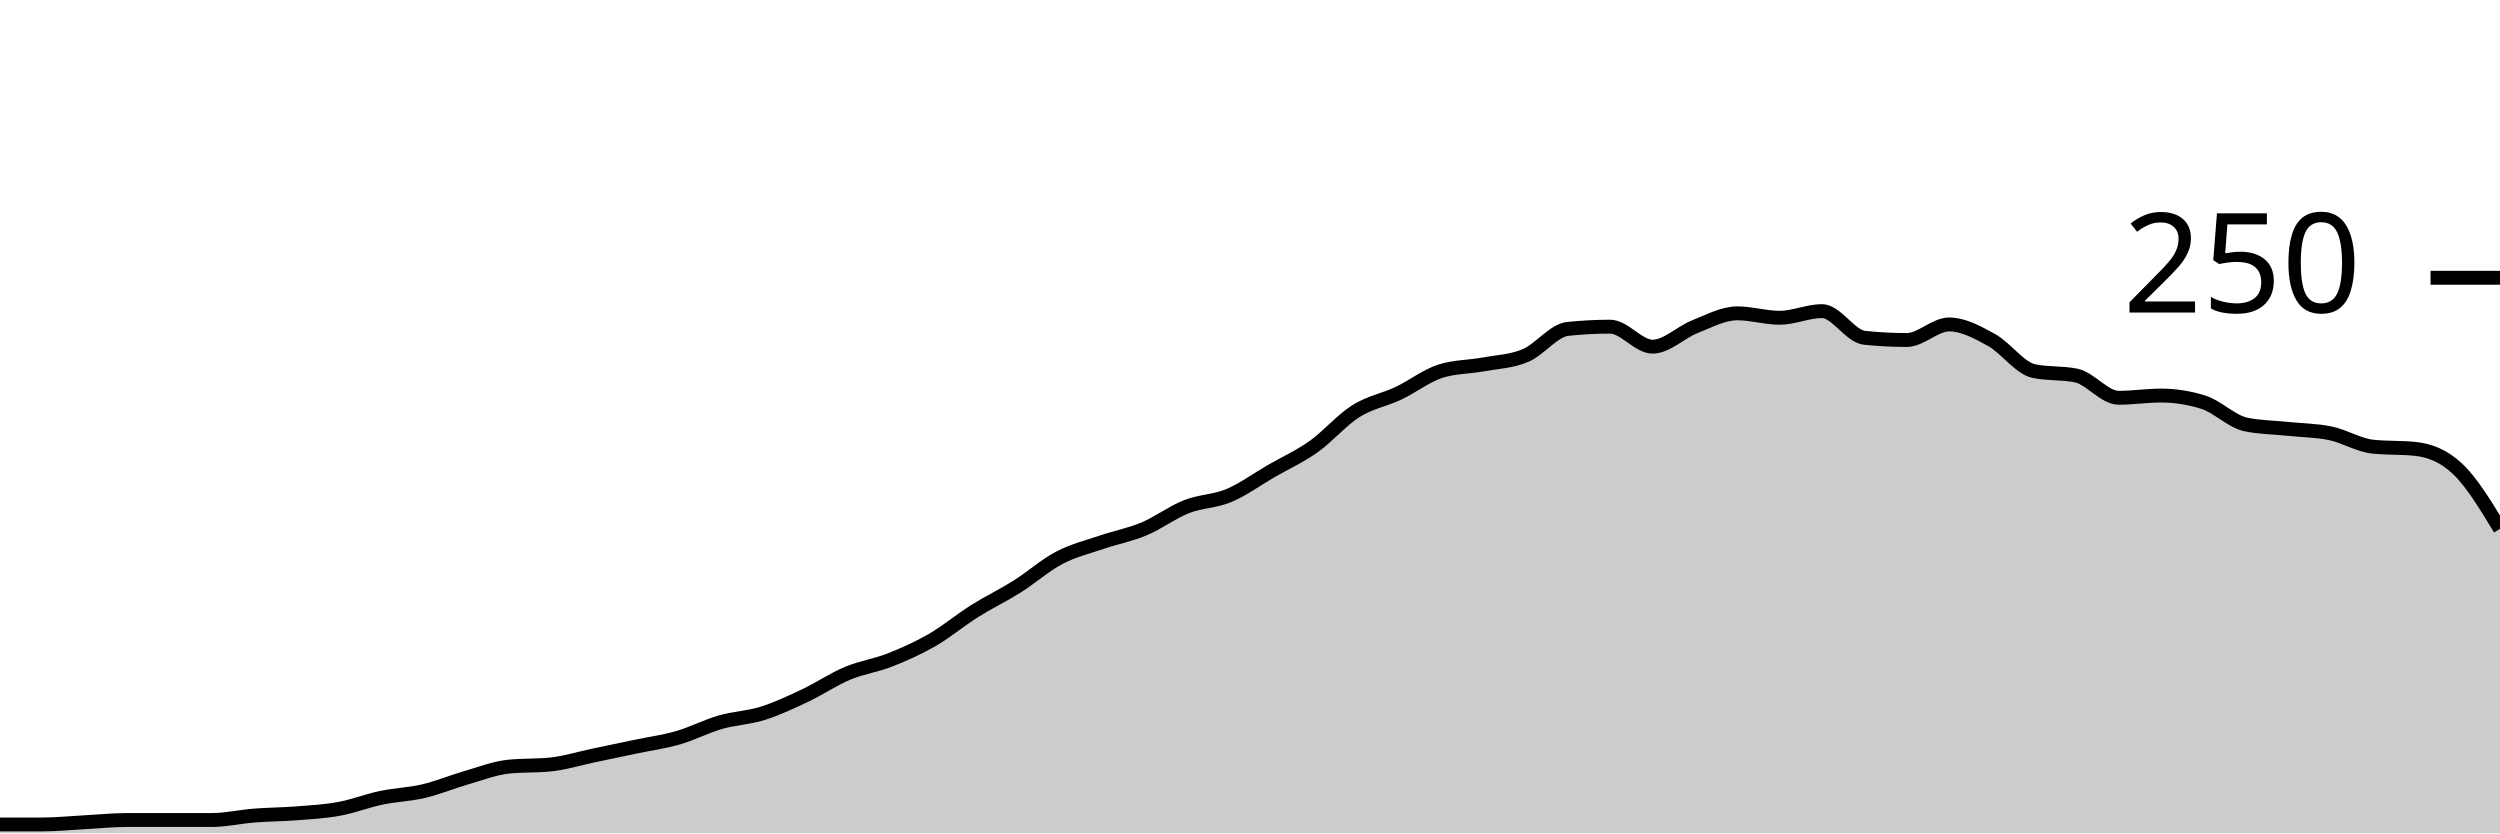
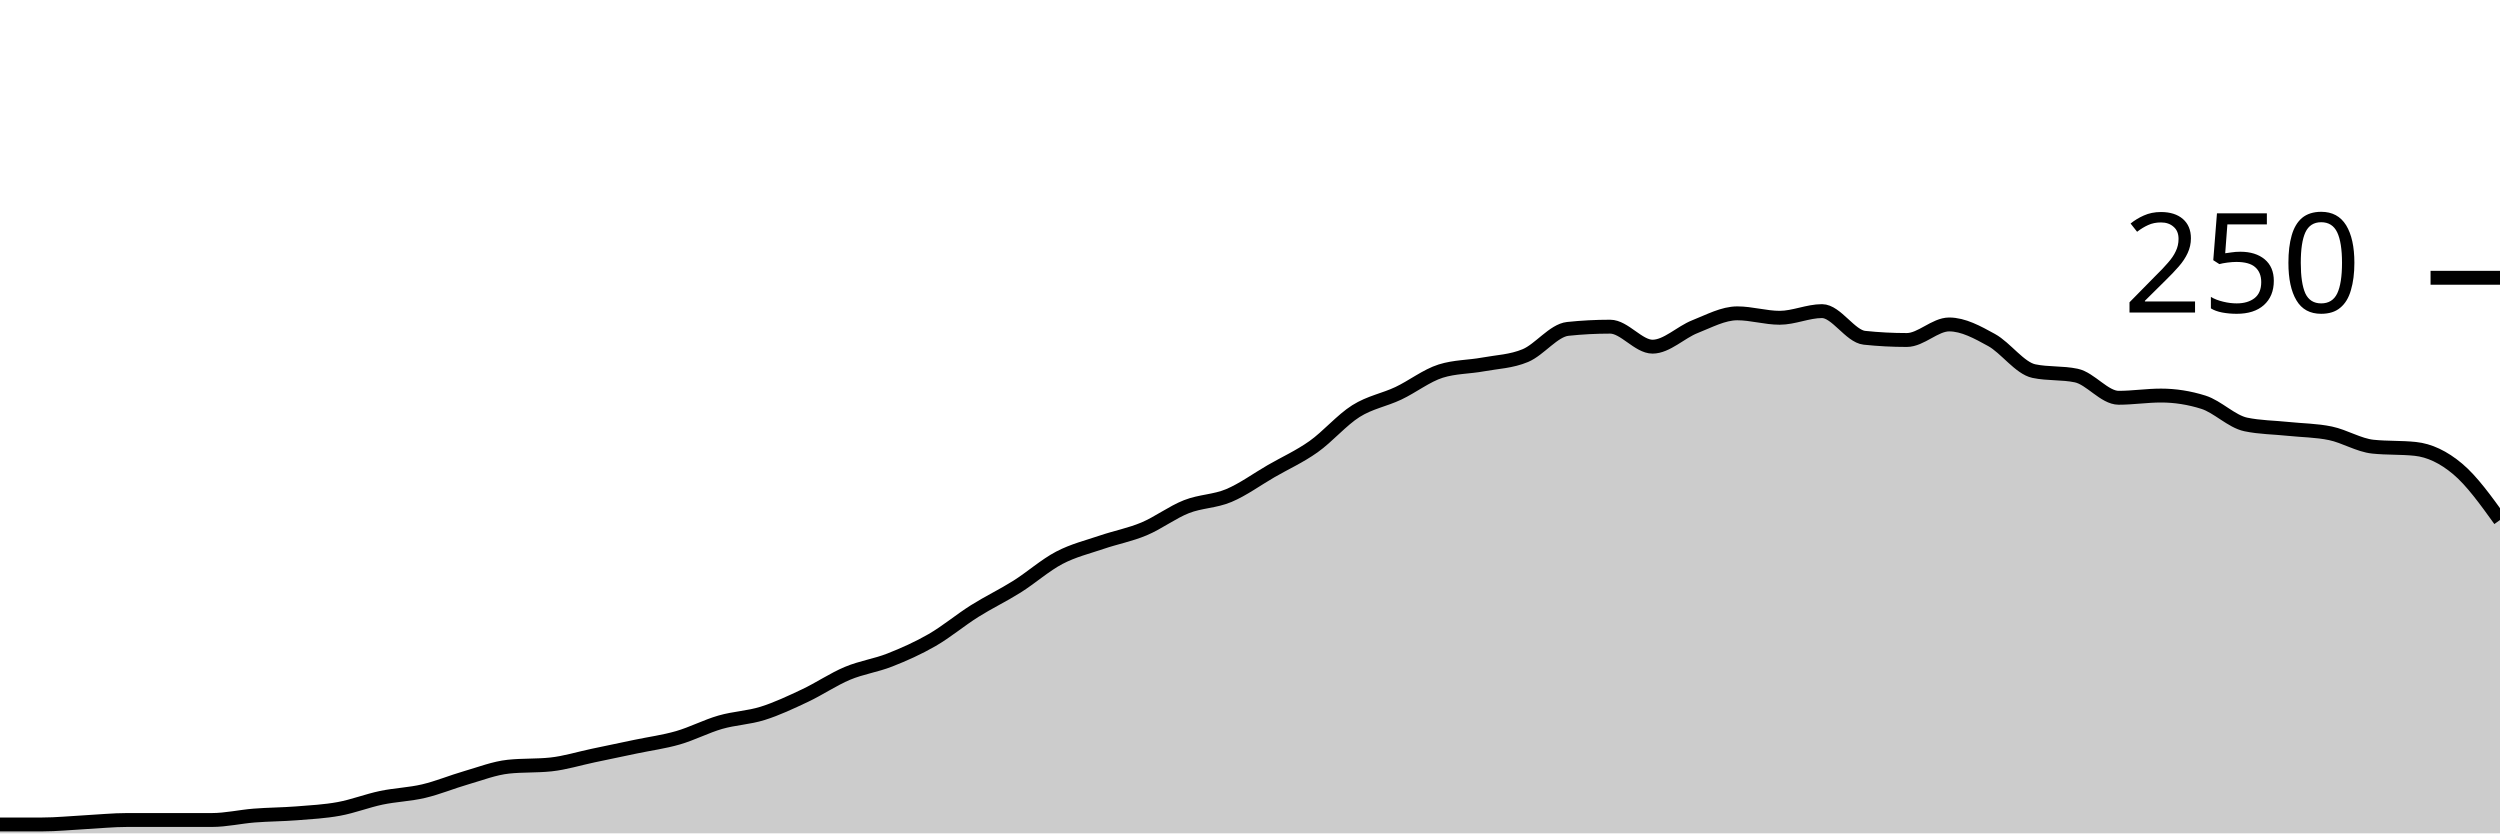
<svg xmlns="http://www.w3.org/2000/svg" viewBox="0 0 180 60">
  <g transform="translate(0,20)">
-     <path class="area" fill="rgba(0, 0, 0, 0.2)" d="M0,39.36C1.017,39.36,2.034,39.36,3.051,39.36C4.068,39.36,5.085,39.253,6.102,39.2C7.119,39.147,8.136,39.04,9.153,39.04C10.169,39.04,11.186,39.04,12.203,39.04C13.22,39.04,14.237,39.04,15.254,39.04C16.271,39.04,17.288,38.8,18.305,38.72C19.322,38.64,20.339,38.64,21.356,38.56C22.373,38.48,23.39,38.427,24.407,38.24C25.424,38.053,26.441,37.653,27.458,37.44C28.475,37.227,29.492,37.2,30.508,36.96C31.525,36.72,32.542,36.293,33.559,36C34.576,35.707,35.593,35.307,36.61,35.2C37.627,35.093,38.644,35.147,39.661,35.04C40.678,34.933,41.695,34.613,42.712,34.4C43.729,34.187,44.746,33.973,45.763,33.76C46.78,33.547,47.797,33.413,48.814,33.12C49.831,32.827,50.847,32.293,51.864,32C52.881,31.707,53.898,31.68,54.915,31.36C55.932,31.04,56.949,30.56,57.966,30.08C58.983,29.6,60,28.907,61.017,28.48C62.034,28.053,63.051,27.92,64.068,27.52C65.085,27.12,66.102,26.667,67.119,26.08C68.136,25.493,69.153,24.64,70.169,24C71.186,23.36,72.203,22.88,73.22,22.24C74.237,21.6,75.254,20.693,76.271,20.16C77.288,19.627,78.305,19.387,79.322,19.04C80.339,18.693,81.356,18.507,82.373,18.08C83.39,17.653,84.407,16.88,85.424,16.48C86.441,16.08,87.458,16.107,88.475,15.68C89.492,15.253,90.508,14.507,91.525,13.92C92.542,13.333,93.559,12.88,94.576,12.16C95.593,11.44,96.61,10.24,97.627,9.6C98.644,8.96,99.661,8.8,100.678,8.32C101.695,7.84,102.712,7.04,103.729,6.72C104.746,6.4,105.763,6.427,106.78,6.24C107.797,6.053,108.814,6.027,109.831,5.6C110.847,5.173,111.864,3.787,112.881,3.68C113.898,3.573,114.915,3.52,115.932,3.52C116.949,3.52,117.966,4.96,118.983,4.96C120,4.96,121.017,3.92,122.034,3.52C123.051,3.12,124.068,2.56,125.085,2.56C126.102,2.56,127.119,2.88,128.136,2.88C129.153,2.88,130.169,2.4,131.186,2.4C132.203,2.4,133.22,4.213,134.237,4.32C135.254,4.427,136.271,4.48,137.288,4.48C138.305,4.48,139.322,3.36,140.339,3.36C141.356,3.36,142.373,3.92,143.39,4.48C144.407,5.04,145.424,6.507,146.441,6.72C147.458,6.933,148.475,6.827,149.492,7.04C150.508,7.253,151.525,8.64,152.542,8.64C153.559,8.64,154.576,8.48,155.593,8.48C156.61,8.48,157.627,8.64,158.644,8.96C159.661,9.28,160.678,10.347,161.695,10.56C162.712,10.773,163.729,10.773,164.746,10.88C165.763,10.987,166.78,10.987,167.797,11.2C168.814,11.413,169.831,12.053,170.847,12.16C171.864,12.267,172.881,12.213,173.898,12.32C174.915,12.427,175.932,12.8,176.949,13.76C177.966,14.72,178.983,16.4,180,18.08L180,40C178.983,40,177.966,40,176.949,40C175.932,40,174.915,40,173.898,40C172.881,40,171.864,40,170.847,40C169.831,40,168.814,40,167.797,40C166.78,40,165.763,40,164.746,40C163.729,40,162.712,40,161.695,40C160.678,40,159.661,40,158.644,40C157.627,40,156.61,40,155.593,40C154.576,40,153.559,40,152.542,40C151.525,40,150.508,40,149.492,40C148.475,40,147.458,40,146.441,40C145.424,40,144.407,40,143.39,40C142.373,40,141.356,40,140.339,40C139.322,40,138.305,40,137.288,40C136.271,40,135.254,40,134.237,40C133.22,40,132.203,40,131.186,40C130.169,40,129.153,40,128.136,40C127.119,40,126.102,40,125.085,40C124.068,40,123.051,40,122.034,40C121.017,40,120,40,118.983,40C117.966,40,116.949,40,115.932,40C114.915,40,113.898,40,112.881,40C111.864,40,110.847,40,109.831,40C108.814,40,107.797,40,106.78,40C105.763,40,104.746,40,103.729,40C102.712,40,101.695,40,100.678,40C99.661,40,98.644,40,97.627,40C96.61,40,95.593,40,94.576,40C93.559,40,92.542,40,91.525,40C90.508,40,89.492,40,88.475,40C87.458,40,86.441,40,85.424,40C84.407,40,83.39,40,82.373,40C81.356,40,80.339,40,79.322,40C78.305,40,77.288,40,76.271,40C75.254,40,74.237,40,73.22,40C72.203,40,71.186,40,70.169,40C69.153,40,68.136,40,67.119,40C66.102,40,65.085,40,64.068,40C63.051,40,62.034,40,61.017,40C60,40,58.983,40,57.966,40C56.949,40,55.932,40,54.915,40C53.898,40,52.881,40,51.864,40C50.847,40,49.831,40,48.814,40C47.797,40,46.78,40,45.763,40C44.746,40,43.729,40,42.712,40C41.695,40,40.678,40,39.661,40C38.644,40,37.627,40,36.61,40C35.593,40,34.576,40,33.559,40C32.542,40,31.525,40,30.508,40C29.492,40,28.475,40,27.458,40C26.441,40,25.424,40,24.407,40C23.39,40,22.373,40,21.356,40C20.339,40,19.322,40,18.305,40C17.288,40,16.271,40,15.254,40C14.237,40,13.22,40,12.203,40C11.186,40,10.169,40,9.153,40C8.136,40,7.119,40,6.102,40C5.085,40,4.068,40,3.051,40C2.034,40,1.017,40,0,40Z" />
-     <path class="line" stroke="black" fill="none" d="M0,39.36C1.017,39.36,2.034,39.36,3.051,39.36C4.068,39.36,5.085,39.253,6.102,39.2C7.119,39.147,8.136,39.04,9.153,39.04C10.169,39.04,11.186,39.04,12.203,39.04C13.22,39.04,14.237,39.04,15.254,39.04C16.271,39.04,17.288,38.8,18.305,38.72C19.322,38.64,20.339,38.64,21.356,38.56C22.373,38.48,23.39,38.427,24.407,38.24C25.424,38.053,26.441,37.653,27.458,37.44C28.475,37.227,29.492,37.2,30.508,36.96C31.525,36.72,32.542,36.293,33.559,36C34.576,35.707,35.593,35.307,36.61,35.2C37.627,35.093,38.644,35.147,39.661,35.04C40.678,34.933,41.695,34.613,42.712,34.4C43.729,34.187,44.746,33.973,45.763,33.76C46.78,33.547,47.797,33.413,48.814,33.12C49.831,32.827,50.847,32.293,51.864,32C52.881,31.707,53.898,31.68,54.915,31.36C55.932,31.04,56.949,30.56,57.966,30.08C58.983,29.6,60,28.907,61.017,28.48C62.034,28.053,63.051,27.92,64.068,27.52C65.085,27.12,66.102,26.667,67.119,26.08C68.136,25.493,69.153,24.64,70.169,24C71.186,23.36,72.203,22.88,73.22,22.24C74.237,21.6,75.254,20.693,76.271,20.16C77.288,19.627,78.305,19.387,79.322,19.04C80.339,18.693,81.356,18.507,82.373,18.08C83.39,17.653,84.407,16.88,85.424,16.48C86.441,16.08,87.458,16.107,88.475,15.68C89.492,15.253,90.508,14.507,91.525,13.92C92.542,13.333,93.559,12.88,94.576,12.16C95.593,11.44,96.61,10.24,97.627,9.6C98.644,8.96,99.661,8.8,100.678,8.32C101.695,7.84,102.712,7.04,103.729,6.72C104.746,6.4,105.763,6.427,106.78,6.24C107.797,6.053,108.814,6.027,109.831,5.6C110.847,5.173,111.864,3.787,112.881,3.68C113.898,3.573,114.915,3.52,115.932,3.52C116.949,3.52,117.966,4.96,118.983,4.96C120,4.96,121.017,3.92,122.034,3.52C123.051,3.12,124.068,2.56,125.085,2.56C126.102,2.56,127.119,2.88,128.136,2.88C129.153,2.88,130.169,2.4,131.186,2.4C132.203,2.4,133.22,4.213,134.237,4.32C135.254,4.427,136.271,4.48,137.288,4.48C138.305,4.48,139.322,3.36,140.339,3.36C141.356,3.36,142.373,3.92,143.39,4.48C144.407,5.04,145.424,6.507,146.441,6.72C147.458,6.933,148.475,6.827,149.492,7.04C150.508,7.253,151.525,8.64,152.542,8.64C153.559,8.64,154.576,8.48,155.593,8.48C156.61,8.48,157.627,8.64,158.644,8.96C159.661,9.28,160.678,10.347,161.695,10.56C162.712,10.773,163.729,10.773,164.746,10.88C165.763,10.987,166.78,10.987,167.797,11.2C168.814,11.413,169.831,12.053,170.847,12.16C171.864,12.267,172.881,12.213,173.898,12.32C174.915,12.427,175.932,12.8,176.949,13.76C177.966,14.72,178.983,16.4,180,18.08" />
+     <path class="area" fill="rgba(0, 0, 0, 0.2)" d="M0,39.36C1.017,39.36,2.034,39.36,3.051,39.36C4.068,39.36,5.085,39.253,6.102,39.2C7.119,39.147,8.136,39.04,9.153,39.04C10.169,39.04,11.186,39.04,12.203,39.04C13.22,39.04,14.237,39.04,15.254,39.04C16.271,39.04,17.288,38.8,18.305,38.72C19.322,38.64,20.339,38.64,21.356,38.56C22.373,38.48,23.39,38.427,24.407,38.24C25.424,38.053,26.441,37.653,27.458,37.44C28.475,37.227,29.492,37.2,30.508,36.96C31.525,36.72,32.542,36.293,33.559,36C34.576,35.707,35.593,35.307,36.61,35.2C37.627,35.093,38.644,35.147,39.661,35.04C40.678,34.933,41.695,34.613,42.712,34.4C43.729,34.187,44.746,33.973,45.763,33.76C46.78,33.547,47.797,33.413,48.814,33.12C49.831,32.827,50.847,32.293,51.864,32C52.881,31.707,53.898,31.68,54.915,31.36C55.932,31.04,56.949,30.56,57.966,30.08C58.983,29.6,60,28.907,61.017,28.48C62.034,28.053,63.051,27.92,64.068,27.52C65.085,27.12,66.102,26.667,67.119,26.08C68.136,25.493,69.153,24.64,70.169,24C71.186,23.36,72.203,22.88,73.22,22.24C74.237,21.6,75.254,20.693,76.271,20.16C77.288,19.627,78.305,19.387,79.322,19.04C80.339,18.693,81.356,18.507,82.373,18.08C83.39,17.653,84.407,16.88,85.424,16.48C86.441,16.08,87.458,16.107,88.475,15.68C89.492,15.253,90.508,14.507,91.525,13.92C92.542,13.333,93.559,12.88,94.576,12.16C95.593,11.44,96.61,10.24,97.627,9.6C98.644,8.96,99.661,8.8,100.678,8.32C101.695,7.84,102.712,7.04,103.729,6.72C104.746,6.4,105.763,6.427,106.78,6.24C107.797,6.053,108.814,6.027,109.831,5.6C110.847,5.173,111.864,3.787,112.881,3.68C113.898,3.573,114.915,3.52,115.932,3.52C116.949,3.52,117.966,4.96,118.983,4.96C120,4.96,121.017,3.92,122.034,3.52C123.051,3.12,124.068,2.56,125.085,2.56C126.102,2.56,127.119,2.88,128.136,2.88C129.153,2.88,130.169,2.4,131.186,2.4C132.203,2.4,133.22,4.213,134.237,4.32C135.254,4.427,136.271,4.48,137.288,4.48C138.305,4.48,139.322,3.36,140.339,3.36C141.356,3.36,142.373,3.92,143.39,4.48C144.407,5.04,145.424,6.507,146.441,6.72C147.458,6.933,148.475,6.827,149.492,7.04C150.508,7.253,151.525,8.64,152.542,8.64C153.559,8.64,154.576,8.48,155.593,8.48C156.61,8.48,157.627,8.64,158.644,8.96C159.661,9.28,160.678,10.347,161.695,10.56C162.712,10.773,163.729,10.773,164.746,10.88C165.763,10.987,166.78,10.987,167.797,11.2C168.814,11.413,169.831,12.053,170.847,12.16C171.864,12.267,172.881,12.213,173.898,12.32C174.915,12.427,175.932,12.907,176.949,13.76C177.966,14.613,178.983,16.027,180,17.44L180,40C178.983,40,177.966,40,176.949,40C175.932,40,174.915,40,173.898,40C172.881,40,171.864,40,170.847,40C169.831,40,168.814,40,167.797,40C166.78,40,165.763,40,164.746,40C163.729,40,162.712,40,161.695,40C160.678,40,159.661,40,158.644,40C157.627,40,156.61,40,155.593,40C154.576,40,153.559,40,152.542,40C151.525,40,150.508,40,149.492,40C148.475,40,147.458,40,146.441,40C145.424,40,144.407,40,143.39,40C142.373,40,141.356,40,140.339,40C139.322,40,138.305,40,137.288,40C136.271,40,135.254,40,134.237,40C133.22,40,132.203,40,131.186,40C130.169,40,129.153,40,128.136,40C127.119,40,126.102,40,125.085,40C124.068,40,123.051,40,122.034,40C121.017,40,120,40,118.983,40C117.966,40,116.949,40,115.932,40C114.915,40,113.898,40,112.881,40C111.864,40,110.847,40,109.831,40C108.814,40,107.797,40,106.78,40C105.763,40,104.746,40,103.729,40C102.712,40,101.695,40,100.678,40C99.661,40,98.644,40,97.627,40C96.61,40,95.593,40,94.576,40C93.559,40,92.542,40,91.525,40C90.508,40,89.492,40,88.475,40C87.458,40,86.441,40,85.424,40C84.407,40,83.39,40,82.373,40C81.356,40,80.339,40,79.322,40C78.305,40,77.288,40,76.271,40C75.254,40,74.237,40,73.22,40C72.203,40,71.186,40,70.169,40C69.153,40,68.136,40,67.119,40C66.102,40,65.085,40,64.068,40C63.051,40,62.034,40,61.017,40C60,40,58.983,40,57.966,40C56.949,40,55.932,40,54.915,40C53.898,40,52.881,40,51.864,40C50.847,40,49.831,40,48.814,40C47.797,40,46.78,40,45.763,40C44.746,40,43.729,40,42.712,40C41.695,40,40.678,40,39.661,40C38.644,40,37.627,40,36.61,40C35.593,40,34.576,40,33.559,40C32.542,40,31.525,40,30.508,40C29.492,40,28.475,40,27.458,40C26.441,40,25.424,40,24.407,40C23.39,40,22.373,40,21.356,40C20.339,40,19.322,40,18.305,40C17.288,40,16.271,40,15.254,40C14.237,40,13.22,40,12.203,40C11.186,40,10.169,40,9.153,40C8.136,40,7.119,40,6.102,40C5.085,40,4.068,40,3.051,40C2.034,40,1.017,40,0,40Z" />
+     <path class="line" stroke="black" fill="none" d="M0,39.36C1.017,39.36,2.034,39.36,3.051,39.36C4.068,39.36,5.085,39.253,6.102,39.2C7.119,39.147,8.136,39.04,9.153,39.04C10.169,39.04,11.186,39.04,12.203,39.04C13.22,39.04,14.237,39.04,15.254,39.04C16.271,39.04,17.288,38.8,18.305,38.72C19.322,38.64,20.339,38.64,21.356,38.56C22.373,38.48,23.39,38.427,24.407,38.24C25.424,38.053,26.441,37.653,27.458,37.44C28.475,37.227,29.492,37.2,30.508,36.96C31.525,36.72,32.542,36.293,33.559,36C34.576,35.707,35.593,35.307,36.61,35.2C37.627,35.093,38.644,35.147,39.661,35.04C40.678,34.933,41.695,34.613,42.712,34.4C43.729,34.187,44.746,33.973,45.763,33.76C46.78,33.547,47.797,33.413,48.814,33.12C49.831,32.827,50.847,32.293,51.864,32C52.881,31.707,53.898,31.68,54.915,31.36C55.932,31.04,56.949,30.56,57.966,30.08C58.983,29.6,60,28.907,61.017,28.48C62.034,28.053,63.051,27.92,64.068,27.52C65.085,27.12,66.102,26.667,67.119,26.08C68.136,25.493,69.153,24.64,70.169,24C71.186,23.36,72.203,22.88,73.22,22.24C74.237,21.6,75.254,20.693,76.271,20.16C77.288,19.627,78.305,19.387,79.322,19.04C80.339,18.693,81.356,18.507,82.373,18.08C83.39,17.653,84.407,16.88,85.424,16.48C86.441,16.08,87.458,16.107,88.475,15.68C89.492,15.253,90.508,14.507,91.525,13.92C92.542,13.333,93.559,12.88,94.576,12.16C95.593,11.44,96.61,10.24,97.627,9.6C98.644,8.96,99.661,8.8,100.678,8.32C101.695,7.84,102.712,7.04,103.729,6.72C104.746,6.4,105.763,6.427,106.78,6.24C107.797,6.053,108.814,6.027,109.831,5.6C110.847,5.173,111.864,3.787,112.881,3.68C113.898,3.573,114.915,3.52,115.932,3.52C116.949,3.52,117.966,4.96,118.983,4.96C120,4.96,121.017,3.92,122.034,3.52C123.051,3.12,124.068,2.56,125.085,2.56C126.102,2.56,127.119,2.88,128.136,2.88C129.153,2.88,130.169,2.4,131.186,2.4C132.203,2.4,133.22,4.213,134.237,4.32C135.254,4.427,136.271,4.48,137.288,4.48C138.305,4.48,139.322,3.36,140.339,3.36C141.356,3.36,142.373,3.92,143.39,4.48C144.407,5.04,145.424,6.507,146.441,6.72C147.458,6.933,148.475,6.827,149.492,7.04C150.508,7.253,151.525,8.64,152.542,8.64C153.559,8.64,154.576,8.48,155.593,8.48C156.61,8.48,157.627,8.64,158.644,8.96C159.661,9.28,160.678,10.347,161.695,10.56C162.712,10.773,163.729,10.773,164.746,10.88C165.763,10.987,166.78,10.987,167.797,11.2C168.814,11.413,169.831,12.053,170.847,12.16C171.864,12.267,172.881,12.213,173.898,12.32C174.915,12.427,175.932,12.907,176.949,13.76C177.966,14.613,178.983,16.027,180,17.44" />
    <path class="axis-ceiling" stroke-width="1" stroke="black" fill="none" d="M175,0L180,0" />
    <text class="axis-ceiling-label" font-family="sans-serif" text-anchor="end" font-size="10px" x="170" y="2.5">250</text>
  </g>
</svg>
